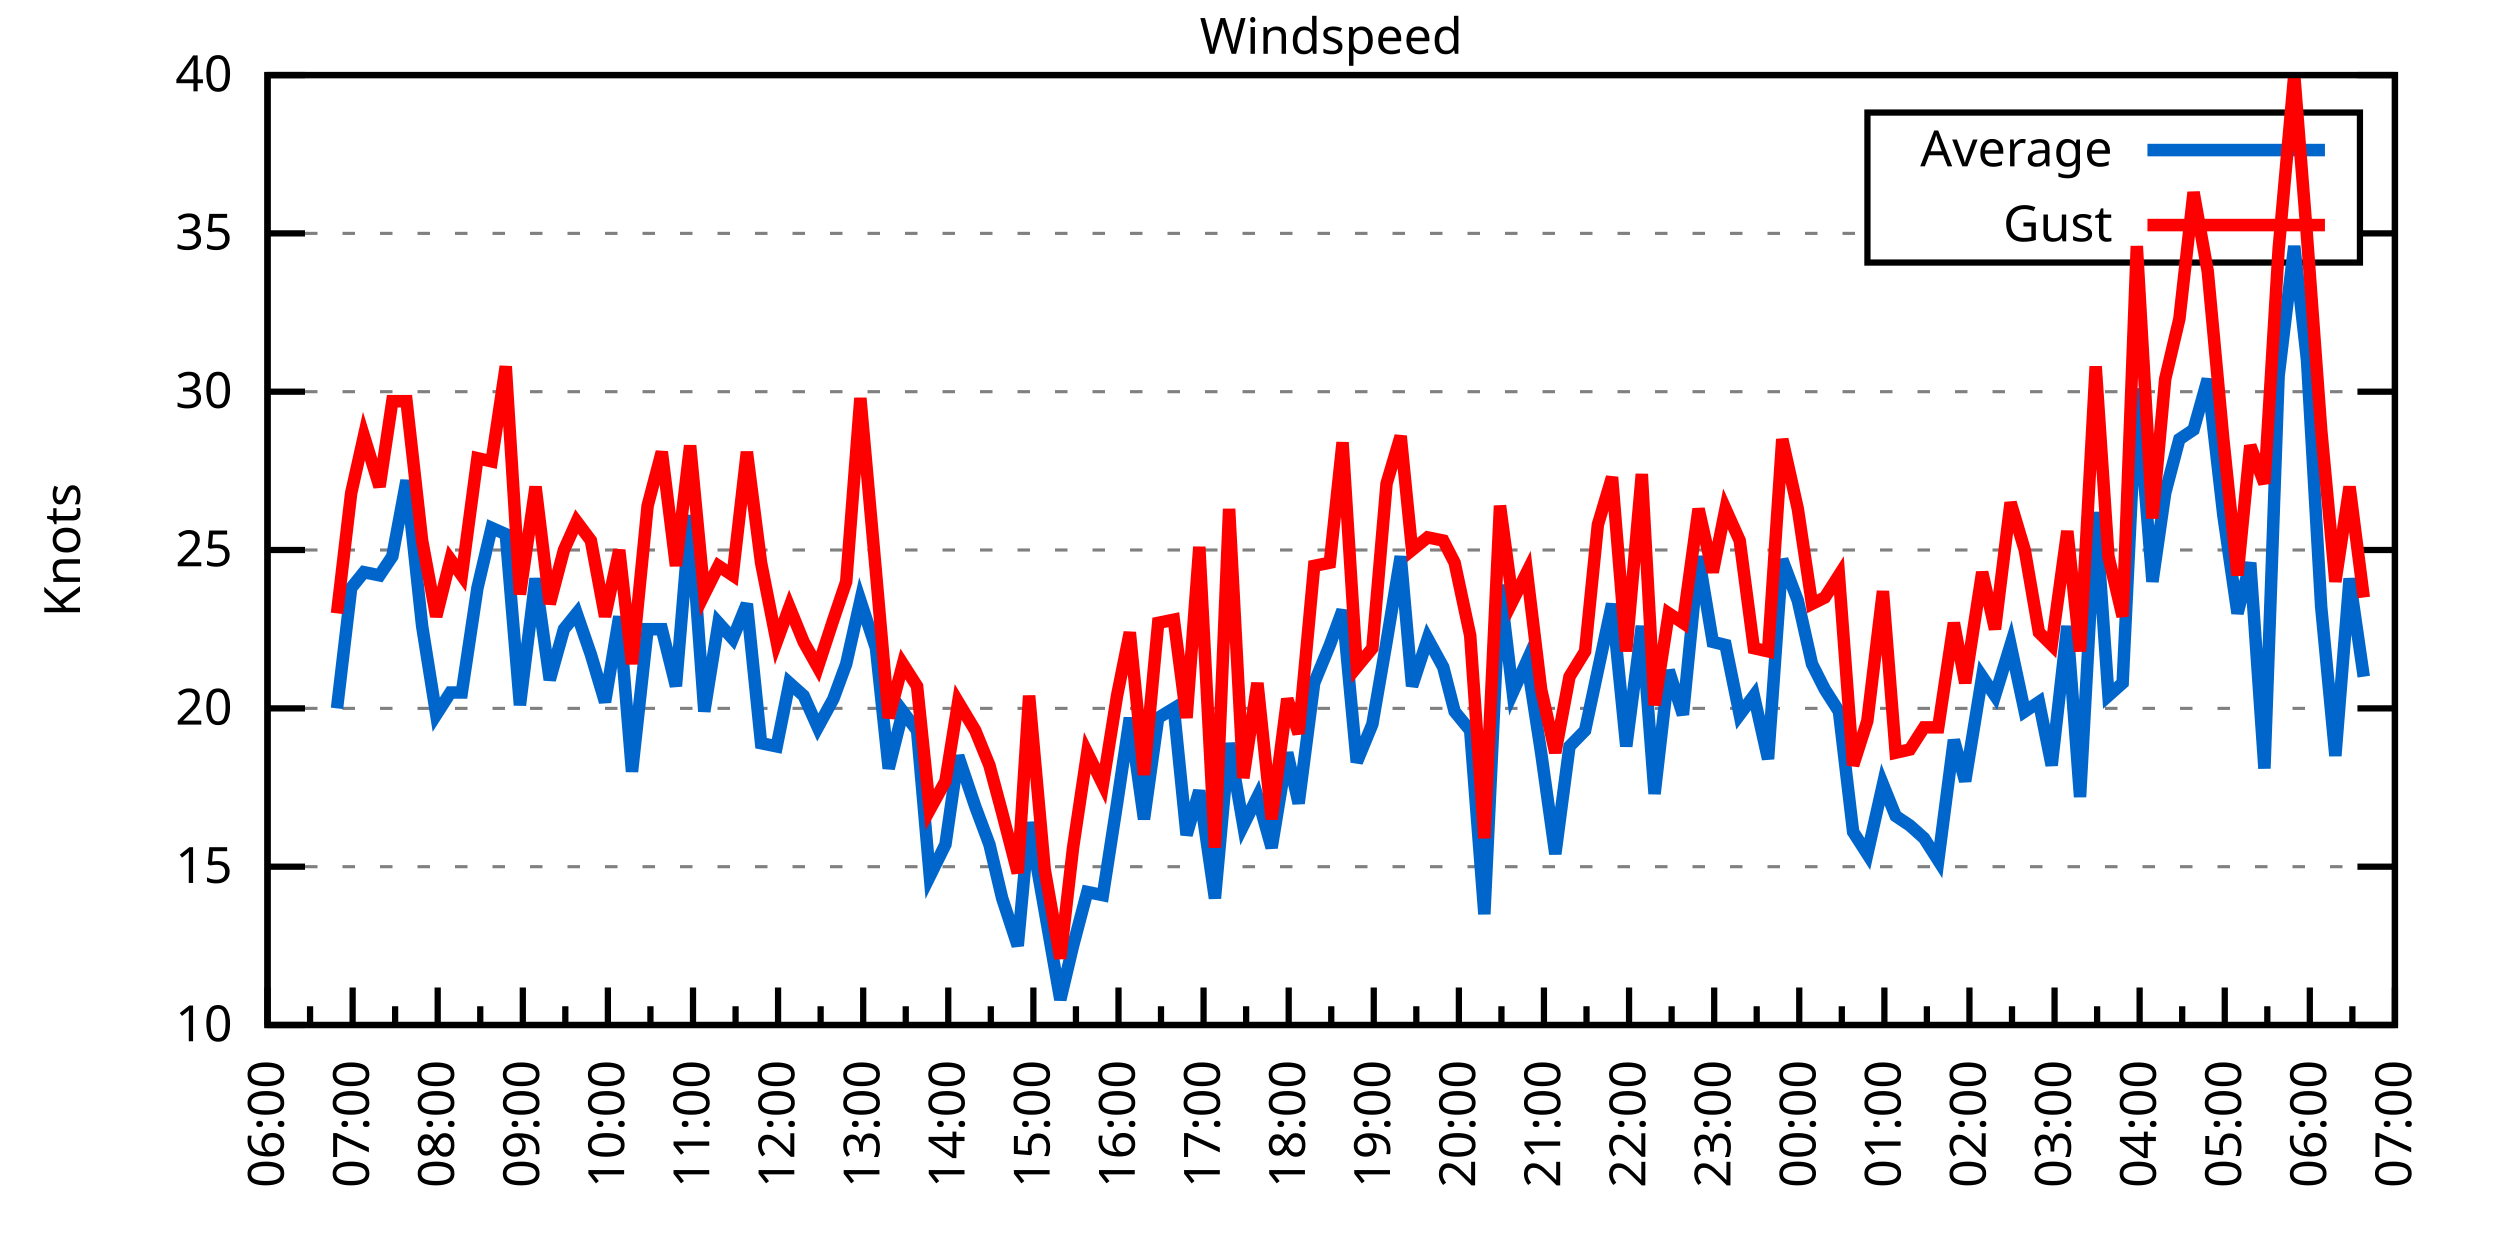
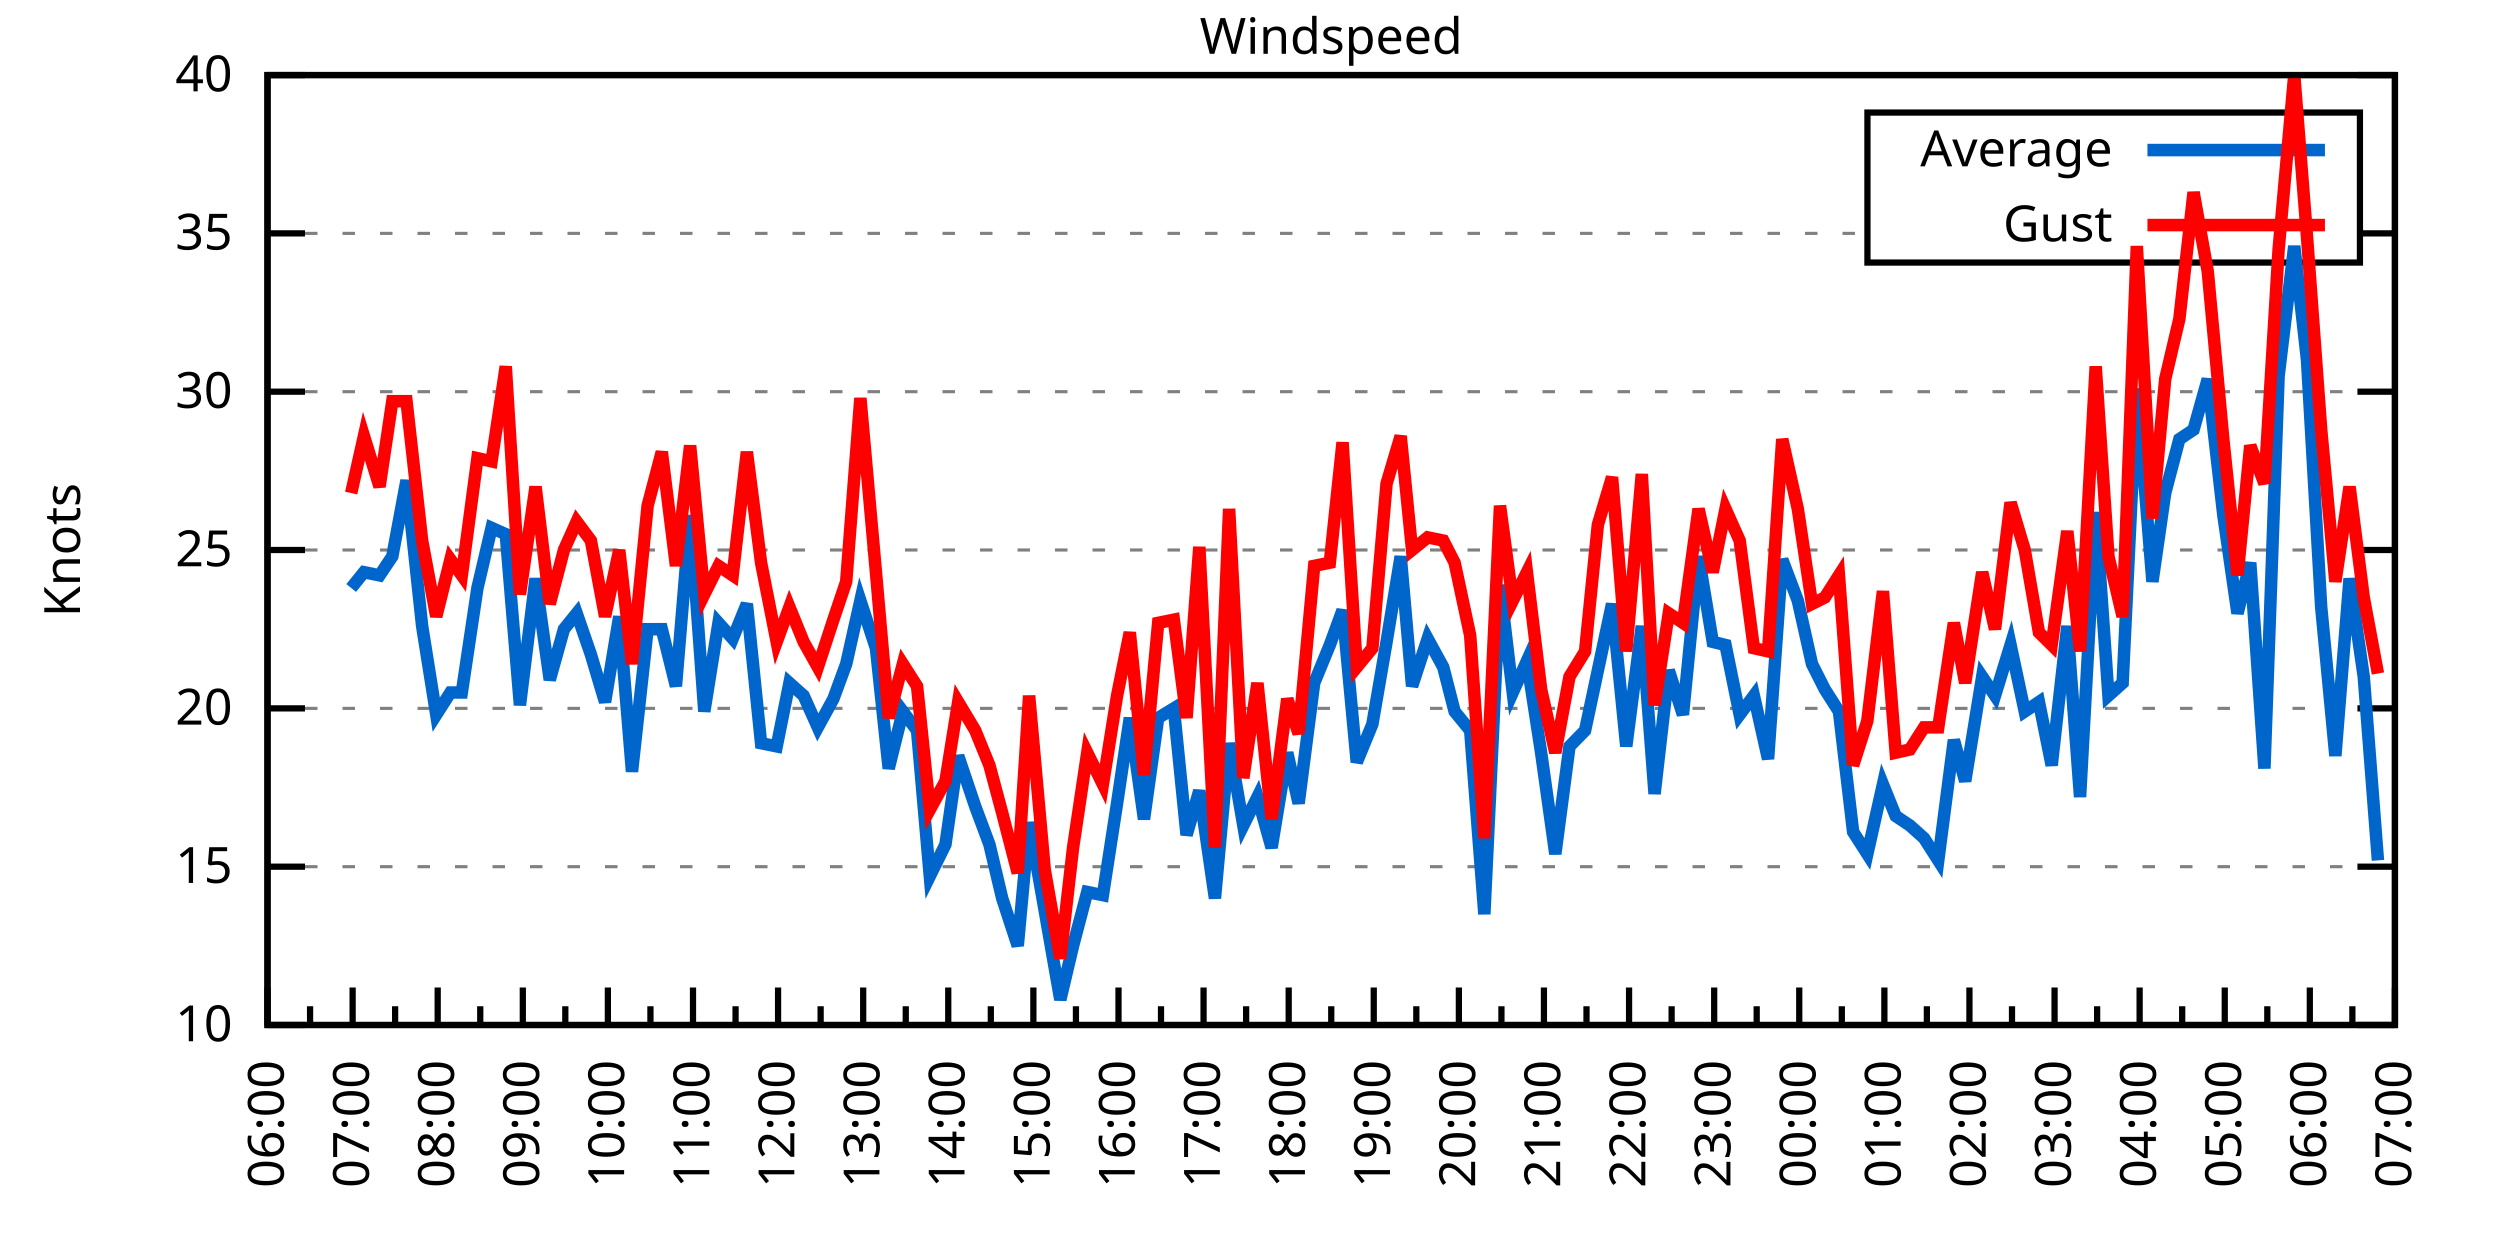
<svg xmlns="http://www.w3.org/2000/svg" xmlns:xlink="http://www.w3.org/1999/xlink" width="400" height="200" viewBox="0 0 400 200">
  <g id="gnuplot_canvas">
    <rect x="0" y="0" width="400" height="200" fill="none" />
    <defs>
      <circle id="gpDot" r="0.5" stroke-width="0.5" stroke="currentColor" />
      <path id="gpPt0" stroke-width="0.333" stroke="currentColor" d="M-1,0 h2 M0,-1 v2" />
      <path id="gpPt1" stroke-width="0.333" stroke="currentColor" d="M-1,-1 L1,1 M1,-1 L-1,1" />
      <path id="gpPt2" stroke-width="0.333" stroke="currentColor" d="M-1,0 L1,0 M0,-1 L0,1 M-1,-1 L1,1 M-1,1 L1,-1" />
      <rect id="gpPt3" stroke-width="0.333" stroke="currentColor" x="-1" y="-1" width="2" height="2" />
      <rect id="gpPt4" stroke-width="0.333" stroke="currentColor" fill="currentColor" x="-1" y="-1" width="2" height="2" />
      <circle id="gpPt5" stroke-width="0.333" stroke="currentColor" cx="0" cy="0" r="1" />
      <use xlink:href="#gpPt5" id="gpPt6" fill="currentColor" stroke="none" />
      <path id="gpPt7" stroke-width="0.333" stroke="currentColor" d="M0,-1.33 L-1.33,0.67 L1.33,0.67 z" />
      <use xlink:href="#gpPt7" id="gpPt8" fill="currentColor" stroke="none" />
      <use xlink:href="#gpPt7" id="gpPt9" stroke="currentColor" transform="rotate(180)" />
      <use xlink:href="#gpPt9" id="gpPt10" fill="currentColor" stroke="none" />
      <use xlink:href="#gpPt3" id="gpPt11" stroke="currentColor" transform="rotate(45)" />
      <use xlink:href="#gpPt11" id="gpPt12" fill="currentColor" stroke="none" />
      <path id="gpPt13" stroke-width="0.333" stroke="currentColor" d="M0,1.330 L1.265,0.411 L0.782,-1.067 L-0.782,-1.076 L-1.265,0.411 z" />
      <use xlink:href="#gpPt13" id="gpPt14" fill="currentColor" stroke="none" />
      <filter id="textbox" filterUnits="objectBoundingBox" x="0" y="0" height="1" width="1">
        <feFlood flood-color="white" flood-opacity="1" result="bgnd" />
        <feComposite in="SourceGraphic" in2="bgnd" operator="atop" />
      </filter>
      <filter id="greybox" filterUnits="objectBoundingBox" x="0" y="0" height="1" width="1">
        <feFlood flood-color="lightgrey" flood-opacity="1" result="grey" />
        <feComposite in="SourceGraphic" in2="grey" operator="atop" />
      </filter>
    </defs>
    <g fill="none" color="white" stroke="currentColor" stroke-width="1.00" stroke-linecap="butt" stroke-linejoin="miter">
</g>
    <g fill="none" color="black" stroke="currentColor" stroke-width="1.00" stroke-linecap="butt" stroke-linejoin="miter">
      <g stroke="none" shape-rendering="crispEdges">
        <polygon fill="rgb(255, 255, 255)" points="42.80,164.00 383.18,164.00 383.18,12.02 42.80,12.02 " />
      </g>
    </g>
    <g fill="none" color="black" stroke="currentColor" stroke-width="1.00" stroke-linecap="butt" stroke-linejoin="miter">
</g>
    <g fill="none" color="black" stroke="black" stroke-width="0.50" stroke-linecap="butt" stroke-linejoin="miter">
</g>
    <g fill="none" color="gray" stroke="currentColor" stroke-width="0.50" stroke-linecap="butt" stroke-linejoin="miter">
      <path stroke="gray" stroke-dasharray="2,4" class="gridline" d="M42.80,164.00 L383.19,164.00  " />
    </g>
    <g fill="none" color="gray" stroke="gray" stroke-width="1.00" stroke-linecap="butt" stroke-linejoin="miter">
</g>
    <g fill="none" color="black" stroke="currentColor" stroke-width="1.00" stroke-linecap="butt" stroke-linejoin="miter">
      <path stroke="black" d="M42.80,164.00 L48.80,164.00 M383.19,164.00 L377.19,164.00  " />
      <g transform="translate(37.20,166.60)" stroke="none" fill="black" font-family="Sans" font-size="8.00" text-anchor="end">
        <text>
          <tspan font-family="Sans"> 10</tspan>
        </text>
      </g>
    </g>
    <g fill="none" color="black" stroke="currentColor" stroke-width="1.00" stroke-linecap="butt" stroke-linejoin="miter">
</g>
    <g fill="none" color="black" stroke="black" stroke-width="0.50" stroke-linecap="butt" stroke-linejoin="miter">
</g>
    <g fill="none" color="gray" stroke="currentColor" stroke-width="0.50" stroke-linecap="butt" stroke-linejoin="miter">
      <path stroke="gray" stroke-dasharray="2,4" class="gridline" d="M42.80,138.67 L383.19,138.67  " />
    </g>
    <g fill="none" color="gray" stroke="gray" stroke-width="1.00" stroke-linecap="butt" stroke-linejoin="miter">
</g>
    <g fill="none" color="black" stroke="currentColor" stroke-width="1.00" stroke-linecap="butt" stroke-linejoin="miter">
      <path stroke="black" d="M42.80,138.67 L48.80,138.67 M383.19,138.67 L377.19,138.67  " />
      <g transform="translate(37.20,141.27)" stroke="none" fill="black" font-family="Sans" font-size="8.00" text-anchor="end">
        <text>
          <tspan font-family="Sans"> 15</tspan>
        </text>
      </g>
    </g>
    <g fill="none" color="black" stroke="currentColor" stroke-width="1.00" stroke-linecap="butt" stroke-linejoin="miter">
</g>
    <g fill="none" color="black" stroke="black" stroke-width="0.50" stroke-linecap="butt" stroke-linejoin="miter">
</g>
    <g fill="none" color="gray" stroke="currentColor" stroke-width="0.50" stroke-linecap="butt" stroke-linejoin="miter">
      <path stroke="gray" stroke-dasharray="2,4" class="gridline" d="M42.80,113.34 L383.19,113.34  " />
    </g>
    <g fill="none" color="gray" stroke="gray" stroke-width="1.00" stroke-linecap="butt" stroke-linejoin="miter">
</g>
    <g fill="none" color="black" stroke="currentColor" stroke-width="1.00" stroke-linecap="butt" stroke-linejoin="miter">
      <path stroke="black" d="M42.80,113.34 L48.80,113.34 M383.19,113.34 L377.19,113.34  " />
      <g transform="translate(37.20,115.94)" stroke="none" fill="black" font-family="Sans" font-size="8.00" text-anchor="end">
        <text>
          <tspan font-family="Sans"> 20</tspan>
        </text>
      </g>
    </g>
    <g fill="none" color="black" stroke="currentColor" stroke-width="1.00" stroke-linecap="butt" stroke-linejoin="miter">
</g>
    <g fill="none" color="black" stroke="black" stroke-width="0.50" stroke-linecap="butt" stroke-linejoin="miter">
</g>
    <g fill="none" color="gray" stroke="currentColor" stroke-width="0.50" stroke-linecap="butt" stroke-linejoin="miter">
      <path stroke="gray" stroke-dasharray="2,4" class="gridline" d="M42.80,88.00 L383.19,88.00  " />
    </g>
    <g fill="none" color="gray" stroke="gray" stroke-width="1.00" stroke-linecap="butt" stroke-linejoin="miter">
</g>
    <g fill="none" color="black" stroke="currentColor" stroke-width="1.00" stroke-linecap="butt" stroke-linejoin="miter">
      <path stroke="black" d="M42.80,88.00 L48.80,88.00 M383.19,88.00 L377.19,88.00  " />
      <g transform="translate(37.20,90.60)" stroke="none" fill="black" font-family="Sans" font-size="8.00" text-anchor="end">
        <text>
          <tspan font-family="Sans"> 25</tspan>
        </text>
      </g>
    </g>
    <g fill="none" color="black" stroke="currentColor" stroke-width="1.00" stroke-linecap="butt" stroke-linejoin="miter">
</g>
    <g fill="none" color="black" stroke="black" stroke-width="0.50" stroke-linecap="butt" stroke-linejoin="miter">
</g>
    <g fill="none" color="gray" stroke="currentColor" stroke-width="0.50" stroke-linecap="butt" stroke-linejoin="miter">
      <path stroke="gray" stroke-dasharray="2,4" class="gridline" d="M42.80,62.67 L383.19,62.67  " />
    </g>
    <g fill="none" color="gray" stroke="gray" stroke-width="1.00" stroke-linecap="butt" stroke-linejoin="miter">
</g>
    <g fill="none" color="black" stroke="currentColor" stroke-width="1.00" stroke-linecap="butt" stroke-linejoin="miter">
      <path stroke="black" d="M42.80,62.67 L48.80,62.67 M383.19,62.67 L377.19,62.67  " />
      <g transform="translate(37.20,65.27)" stroke="none" fill="black" font-family="Sans" font-size="8.00" text-anchor="end">
        <text>
          <tspan font-family="Sans"> 30</tspan>
        </text>
      </g>
    </g>
    <g fill="none" color="black" stroke="currentColor" stroke-width="1.00" stroke-linecap="butt" stroke-linejoin="miter">
</g>
    <g fill="none" color="black" stroke="black" stroke-width="0.50" stroke-linecap="butt" stroke-linejoin="miter">
</g>
    <g fill="none" color="gray" stroke="currentColor" stroke-width="0.50" stroke-linecap="butt" stroke-linejoin="miter">
      <path stroke="gray" stroke-dasharray="2,4" class="gridline" d="M42.80,37.34 L298.79,37.34 M377.59,37.34 L383.19,37.34  " />
    </g>
    <g fill="none" color="gray" stroke="gray" stroke-width="1.00" stroke-linecap="butt" stroke-linejoin="miter">
</g>
    <g fill="none" color="black" stroke="currentColor" stroke-width="1.00" stroke-linecap="butt" stroke-linejoin="miter">
      <path stroke="black" d="M42.80,37.34 L48.80,37.34 M383.19,37.34 L377.19,37.34  " />
      <g transform="translate(37.20,39.94)" stroke="none" fill="black" font-family="Sans" font-size="8.00" text-anchor="end">
        <text>
          <tspan font-family="Sans"> 35</tspan>
        </text>
      </g>
    </g>
    <g fill="none" color="black" stroke="currentColor" stroke-width="1.00" stroke-linecap="butt" stroke-linejoin="miter">
</g>
    <g fill="none" color="black" stroke="black" stroke-width="0.50" stroke-linecap="butt" stroke-linejoin="miter">
</g>
    <g fill="none" color="gray" stroke="currentColor" stroke-width="0.50" stroke-linecap="butt" stroke-linejoin="miter">
      <path stroke="gray" stroke-dasharray="2,4" class="gridline" d="M42.80,12.01 L383.19,12.01  " />
    </g>
    <g fill="none" color="gray" stroke="gray" stroke-width="1.00" stroke-linecap="butt" stroke-linejoin="miter">
</g>
    <g fill="none" color="black" stroke="currentColor" stroke-width="1.00" stroke-linecap="butt" stroke-linejoin="miter">
      <path stroke="black" d="M42.80,12.01 L48.80,12.01 M383.19,12.01 L377.19,12.01  " />
      <g transform="translate(37.20,14.61)" stroke="none" fill="black" font-family="Sans" font-size="8.00" text-anchor="end">
        <text>
          <tspan font-family="Sans"> 40</tspan>
        </text>
      </g>
    </g>
    <g fill="none" color="black" stroke="currentColor" stroke-width="1.00" stroke-linecap="butt" stroke-linejoin="miter">
      <path stroke="black" d="M42.80,164.00 L42.80,158.00  " />
      <g transform="translate(45.40,169.60) rotate(270)" stroke="none" fill="black" font-family="Sans" font-size="8.00" text-anchor="end">
        <text>
          <tspan font-family="Sans">06:00</tspan>
        </text>
      </g>
    </g>
    <g fill="none" color="black" stroke="currentColor" stroke-width="1.00" stroke-linecap="butt" stroke-linejoin="miter">
      <path stroke="black" d="M49.61,164.00 L49.61,161.00 M56.42,164.00 L56.42,158.00  " />
      <g transform="translate(59.02,169.60) rotate(270)" stroke="none" fill="black" font-family="Sans" font-size="8.00" text-anchor="end">
        <text>
          <tspan font-family="Sans">07:00</tspan>
        </text>
      </g>
    </g>
    <g fill="none" color="black" stroke="currentColor" stroke-width="1.00" stroke-linecap="butt" stroke-linejoin="miter">
      <path stroke="black" d="M63.22,164.00 L63.22,161.00 M70.03,164.00 L70.03,158.00  " />
      <g transform="translate(72.63,169.60) rotate(270)" stroke="none" fill="black" font-family="Sans" font-size="8.00" text-anchor="end">
        <text>
          <tspan font-family="Sans">08:00</tspan>
        </text>
      </g>
    </g>
    <g fill="none" color="black" stroke="currentColor" stroke-width="1.00" stroke-linecap="butt" stroke-linejoin="miter">
      <path stroke="black" d="M76.84,164.00 L76.84,161.00 M83.65,164.00 L83.65,158.00  " />
      <g transform="translate(86.25,169.60) rotate(270)" stroke="none" fill="black" font-family="Sans" font-size="8.00" text-anchor="end">
        <text>
          <tspan font-family="Sans">09:00</tspan>
        </text>
      </g>
    </g>
    <g fill="none" color="black" stroke="currentColor" stroke-width="1.00" stroke-linecap="butt" stroke-linejoin="miter">
      <path stroke="black" d="M90.45,164.00 L90.45,161.00 M97.26,164.00 L97.26,158.00  " />
      <g transform="translate(99.86,169.60) rotate(270)" stroke="none" fill="black" font-family="Sans" font-size="8.00" text-anchor="end">
        <text>
          <tspan font-family="Sans">10:00</tspan>
        </text>
      </g>
    </g>
    <g fill="none" color="black" stroke="currentColor" stroke-width="1.00" stroke-linecap="butt" stroke-linejoin="miter">
      <path stroke="black" d="M104.07,164.00 L104.07,161.00 M110.88,164.00 L110.88,158.00  " />
      <g transform="translate(113.48,169.60) rotate(270)" stroke="none" fill="black" font-family="Sans" font-size="8.00" text-anchor="end">
        <text>
          <tspan font-family="Sans">11:00</tspan>
        </text>
      </g>
    </g>
    <g fill="none" color="black" stroke="currentColor" stroke-width="1.00" stroke-linecap="butt" stroke-linejoin="miter">
      <path stroke="black" d="M117.69,164.00 L117.69,161.00 M124.49,164.00 L124.49,158.00  " />
      <g transform="translate(127.09,169.60) rotate(270)" stroke="none" fill="black" font-family="Sans" font-size="8.00" text-anchor="end">
        <text>
          <tspan font-family="Sans">12:00</tspan>
        </text>
      </g>
    </g>
    <g fill="none" color="black" stroke="currentColor" stroke-width="1.00" stroke-linecap="butt" stroke-linejoin="miter">
      <path stroke="black" d="M131.30,164.00 L131.30,161.00 M138.11,164.00 L138.11,158.00  " />
      <g transform="translate(140.71,169.60) rotate(270)" stroke="none" fill="black" font-family="Sans" font-size="8.00" text-anchor="end">
        <text>
          <tspan font-family="Sans">13:00</tspan>
        </text>
      </g>
    </g>
    <g fill="none" color="black" stroke="currentColor" stroke-width="1.00" stroke-linecap="butt" stroke-linejoin="miter">
      <path stroke="black" d="M144.92,164.00 L144.92,161.00 M151.72,164.00 L151.72,158.00  " />
      <g transform="translate(154.32,169.60) rotate(270)" stroke="none" fill="black" font-family="Sans" font-size="8.00" text-anchor="end">
        <text>
          <tspan font-family="Sans">14:00</tspan>
        </text>
      </g>
    </g>
    <g fill="none" color="black" stroke="currentColor" stroke-width="1.00" stroke-linecap="butt" stroke-linejoin="miter">
      <path stroke="black" d="M158.53,164.00 L158.53,161.00 M165.34,164.00 L165.34,158.00  " />
      <g transform="translate(167.94,169.60) rotate(270)" stroke="none" fill="black" font-family="Sans" font-size="8.00" text-anchor="end">
        <text>
          <tspan font-family="Sans">15:00</tspan>
        </text>
      </g>
    </g>
    <g fill="none" color="black" stroke="currentColor" stroke-width="1.00" stroke-linecap="butt" stroke-linejoin="miter">
      <path stroke="black" d="M172.15,164.00 L172.15,161.00 M178.96,164.00 L178.96,158.00  " />
      <g transform="translate(181.56,169.60) rotate(270)" stroke="none" fill="black" font-family="Sans" font-size="8.00" text-anchor="end">
        <text>
          <tspan font-family="Sans">16:00</tspan>
        </text>
      </g>
    </g>
    <g fill="none" color="black" stroke="currentColor" stroke-width="1.00" stroke-linecap="butt" stroke-linejoin="miter">
      <path stroke="black" d="M185.76,164.00 L185.76,161.00 M192.57,164.00 L192.57,158.00  " />
      <g transform="translate(195.17,169.60) rotate(270)" stroke="none" fill="black" font-family="Sans" font-size="8.00" text-anchor="end">
        <text>
          <tspan font-family="Sans">17:00</tspan>
        </text>
      </g>
    </g>
    <g fill="none" color="black" stroke="currentColor" stroke-width="1.00" stroke-linecap="butt" stroke-linejoin="miter">
      <path stroke="black" d="M199.38,164.00 L199.38,161.00 M206.19,164.00 L206.19,158.00  " />
      <g transform="translate(208.79,169.60) rotate(270)" stroke="none" fill="black" font-family="Sans" font-size="8.00" text-anchor="end">
        <text>
          <tspan font-family="Sans">18:00</tspan>
        </text>
      </g>
    </g>
    <g fill="none" color="black" stroke="currentColor" stroke-width="1.00" stroke-linecap="butt" stroke-linejoin="miter">
      <path stroke="black" d="M213.00,164.00 L213.00,161.00 M219.80,164.00 L219.80,158.00  " />
      <g transform="translate(222.40,169.60) rotate(270)" stroke="none" fill="black" font-family="Sans" font-size="8.00" text-anchor="end">
        <text>
          <tspan font-family="Sans">19:00</tspan>
        </text>
      </g>
    </g>
    <g fill="none" color="black" stroke="currentColor" stroke-width="1.00" stroke-linecap="butt" stroke-linejoin="miter">
      <path stroke="black" d="M226.61,164.00 L226.61,161.00 M233.42,164.00 L233.42,158.00  " />
      <g transform="translate(236.02,169.60) rotate(270)" stroke="none" fill="black" font-family="Sans" font-size="8.00" text-anchor="end">
        <text>
          <tspan font-family="Sans">20:00</tspan>
        </text>
      </g>
    </g>
    <g fill="none" color="black" stroke="currentColor" stroke-width="1.00" stroke-linecap="butt" stroke-linejoin="miter">
      <path stroke="black" d="M240.23,164.00 L240.23,161.00 M247.03,164.00 L247.03,158.00  " />
      <g transform="translate(249.63,169.60) rotate(270)" stroke="none" fill="black" font-family="Sans" font-size="8.00" text-anchor="end">
        <text>
          <tspan font-family="Sans">21:00</tspan>
        </text>
      </g>
    </g>
    <g fill="none" color="black" stroke="currentColor" stroke-width="1.00" stroke-linecap="butt" stroke-linejoin="miter">
      <path stroke="black" d="M253.84,164.00 L253.84,161.00 M260.65,164.00 L260.65,158.00  " />
      <g transform="translate(263.25,169.60) rotate(270)" stroke="none" fill="black" font-family="Sans" font-size="8.00" text-anchor="end">
        <text>
          <tspan font-family="Sans">22:00</tspan>
        </text>
      </g>
    </g>
    <g fill="none" color="black" stroke="currentColor" stroke-width="1.00" stroke-linecap="butt" stroke-linejoin="miter">
      <path stroke="black" d="M267.46,164.00 L267.46,161.00 M274.27,164.00 L274.27,158.00  " />
      <g transform="translate(276.87,169.60) rotate(270)" stroke="none" fill="black" font-family="Sans" font-size="8.00" text-anchor="end">
        <text>
          <tspan font-family="Sans">23:00</tspan>
        </text>
      </g>
    </g>
    <g fill="none" color="black" stroke="currentColor" stroke-width="1.00" stroke-linecap="butt" stroke-linejoin="miter">
      <path stroke="black" d="M281.07,164.00 L281.07,161.00 M287.88,164.00 L287.88,158.00  " />
      <g transform="translate(290.48,169.60) rotate(270)" stroke="none" fill="black" font-family="Sans" font-size="8.00" text-anchor="end">
        <text>
          <tspan font-family="Sans">00:00</tspan>
        </text>
      </g>
    </g>
    <g fill="none" color="black" stroke="currentColor" stroke-width="1.00" stroke-linecap="butt" stroke-linejoin="miter">
      <path stroke="black" d="M294.69,164.00 L294.69,161.00 M301.50,164.00 L301.50,158.00  " />
      <g transform="translate(304.10,169.60) rotate(270)" stroke="none" fill="black" font-family="Sans" font-size="8.00" text-anchor="end">
        <text>
          <tspan font-family="Sans">01:00</tspan>
        </text>
      </g>
    </g>
    <g fill="none" color="black" stroke="currentColor" stroke-width="1.00" stroke-linecap="butt" stroke-linejoin="miter">
      <path stroke="black" d="M308.30,164.00 L308.30,161.00 M315.11,164.00 L315.11,158.00  " />
      <g transform="translate(317.71,169.60) rotate(270)" stroke="none" fill="black" font-family="Sans" font-size="8.00" text-anchor="end">
        <text>
          <tspan font-family="Sans">02:00</tspan>
        </text>
      </g>
    </g>
    <g fill="none" color="black" stroke="currentColor" stroke-width="1.00" stroke-linecap="butt" stroke-linejoin="miter">
      <path stroke="black" d="M321.92,164.00 L321.92,161.00 M328.73,164.00 L328.73,158.00  " />
      <g transform="translate(331.33,169.60) rotate(270)" stroke="none" fill="black" font-family="Sans" font-size="8.00" text-anchor="end">
        <text>
          <tspan font-family="Sans">03:00</tspan>
        </text>
      </g>
    </g>
    <g fill="none" color="black" stroke="currentColor" stroke-width="1.00" stroke-linecap="butt" stroke-linejoin="miter">
      <path stroke="black" d="M335.54,164.00 L335.54,161.00 M342.34,164.00 L342.34,158.00  " />
      <g transform="translate(344.94,169.60) rotate(270)" stroke="none" fill="black" font-family="Sans" font-size="8.00" text-anchor="end">
        <text>
          <tspan font-family="Sans">04:00</tspan>
        </text>
      </g>
    </g>
    <g fill="none" color="black" stroke="currentColor" stroke-width="1.00" stroke-linecap="butt" stroke-linejoin="miter">
      <path stroke="black" d="M349.15,164.00 L349.15,161.00 M355.96,164.00 L355.96,158.00  " />
      <g transform="translate(358.56,169.60) rotate(270)" stroke="none" fill="black" font-family="Sans" font-size="8.00" text-anchor="end">
        <text>
          <tspan font-family="Sans">05:00</tspan>
        </text>
      </g>
    </g>
    <g fill="none" color="black" stroke="currentColor" stroke-width="1.00" stroke-linecap="butt" stroke-linejoin="miter">
      <path stroke="black" d="M362.77,164.00 L362.77,161.00 M369.57,164.00 L369.57,158.00  " />
      <g transform="translate(372.17,169.60) rotate(270)" stroke="none" fill="black" font-family="Sans" font-size="8.00" text-anchor="end">
        <text>
          <tspan font-family="Sans">06:00</tspan>
        </text>
      </g>
    </g>
    <g fill="none" color="black" stroke="currentColor" stroke-width="1.00" stroke-linecap="butt" stroke-linejoin="miter">
      <path stroke="black" d="M376.38,164.00 L376.38,161.00 M383.19,164.00 L383.19,158.00  " />
      <g transform="translate(385.79,169.60) rotate(270)" stroke="none" fill="black" font-family="Sans" font-size="8.00" text-anchor="end">
        <text>
          <tspan font-family="Sans">07:00</tspan>
        </text>
      </g>
    </g>
    <g fill="none" color="black" stroke="currentColor" stroke-width="1.00" stroke-linecap="butt" stroke-linejoin="miter">
</g>
    <g fill="none" color="black" stroke="currentColor" stroke-width="1.00" stroke-linecap="butt" stroke-linejoin="miter">
      <path stroke="black" d="M42.80,12.01 L42.80,164.00 L383.19,164.00 L383.19,12.01 L42.80,12.01 Z  " />
    </g>
    <g fill="none" color="black" stroke="currentColor" stroke-width="1.00" stroke-linecap="butt" stroke-linejoin="miter">
      <g transform="translate(12.80,88.01) rotate(270)" stroke="none" fill="black" font-family="Sans" font-size="8.00" text-anchor="middle">
        <text>
          <tspan font-family="Sans">Knots</tspan>
        </text>
      </g>
    </g>
    <g fill="none" color="black" stroke="currentColor" stroke-width="1.00" stroke-linecap="butt" stroke-linejoin="miter">
</g>
    <g fill="none" color="black" stroke="currentColor" stroke-width="1.00" stroke-linecap="butt" stroke-linejoin="miter">
      <path stroke="black" d="M298.79,42.01 L298.79,18.01 L377.59,18.01 L377.59,42.01 L298.79,42.01 Z  " />
    </g>
    <g id="Windspeed_plot_1">
      <g fill="none" color="white" stroke="black" stroke-width="2.00" stroke-linecap="butt" stroke-linejoin="miter">
</g>
      <g fill="none" color="black" stroke="currentColor" stroke-width="2.00" stroke-linecap="butt" stroke-linejoin="miter">
        <g transform="translate(337.99,26.61)" stroke="none" fill="black" font-family="Sans" font-size="8.00" text-anchor="end">
          <text>
            <tspan font-family="Sans">Average</tspan>
          </text>
        </g>
      </g>
      <g fill="none" color="black" stroke="currentColor" stroke-width="2.00" stroke-linecap="butt" stroke-linejoin="miter">
-         <path stroke="rgb(  0, 102, 204)" d="M343.59,24.01 L371.99,24.01 M53.92,113.34 L56.19,94.08 L58.23,91.55 L60.73,92.06 L62.77,89.02 L65.04,76.86   L67.54,100.16 L69.80,114.35 L72.07,110.80 L73.89,110.80 L76.39,94.08 L78.65,84.46 L80.92,85.47 L83.19,112.83   L85.69,92.56 L87.96,108.78 L90.23,100.67 L92.27,98.14 L94.54,104.72 L96.81,112.32 L99.08,98.64 L101.12,123.47   L103.62,100.67 L105.89,100.67 L108.15,109.79 L110.42,82.43 L112.69,113.84 L114.96,99.66 L117.23,102.19 L119.50,96.62   L121.77,118.91 L124.27,119.42 L126.31,109.28 L128.58,111.31 L130.85,116.38 L133.34,111.82 L135.39,106.24 L137.66,96.11   L140.15,103.71 L142.19,122.96 L144.46,113.84 L146.73,116.88 L148.77,140.19 L151.27,135.12 L153.31,120.94 L156.04,129.04   L158.31,135.12 L160.35,143.73 L162.84,151.33 L164.66,131.58 L167.16,145.76 L169.65,159.95 L171.69,151.33 L173.96,142.72   L176.46,143.23 L178.73,128.54 L180.77,114.86 L183.04,131.07 L185.31,114.86 L187.81,113.34 L189.85,133.60 L191.89,126.51   L194.39,143.73 L196.66,118.91 L198.93,132.08 L201.19,127.52 L203.46,135.63 L205.96,120.43 L207.78,128.54 L210.27,109.28   L212.77,103.20 L214.81,97.63 L217.08,121.95 L219.58,115.87 L221.85,102.70 L224.11,89.02 L225.93,109.79 L228.43,102.19   L230.92,106.75 L232.74,113.84 L235.23,116.88 L237.50,146.27 L240.00,93.58 L242.04,110.80 L244.31,105.74 L246.58,120.43   L248.85,136.64 L251.12,119.42 L253.61,116.88 L255.66,107.26 L257.93,96.62 L260.20,119.42 L262.69,100.16 L264.73,127.02   L267.00,107.26 L269.27,114.35 L271.77,89.02 L274.04,102.70 L276.08,103.20 L278.35,114.35 L280.62,111.31 L282.89,121.44   L285.16,89.52 L287.65,96.11 L289.92,106.24 L291.97,110.30 L294.23,113.84 L296.50,133.10 L298.77,136.64 L301.27,125.50   L303.31,130.56 L305.58,132.08 L307.85,134.11 L310.12,137.66 L312.62,118.40 L314.43,124.99 L317.15,108.27 L319.20,111.31   L321.69,103.20 L323.96,113.84 L326.23,112.32 L328.27,122.46 L330.77,100.16 L332.81,127.52 L335.31,81.93 L337.35,111.31   L339.62,109.28 L341.89,62.17 L344.39,93.07 L346.43,78.89 L348.70,70.27 L350.97,68.75 L353.24,60.65 L355.73,82.43   L358.00,98.14 L360.04,90.03 L362.31,122.96 L364.58,60.14 L367.08,39.37 L369.12,57.61 L371.39,97.12 L373.66,120.94   L375.93,92.56 L378.20,108.27  " />
+         <path stroke="rgb(  0, 102, 204)" d="M343.59,24.01 L371.99,24.01 M56.19,94.08 L58.23,91.55 L60.73,92.06 L62.77,89.02 L65.04,76.86 L67.54,100.16   L69.80,114.35 L72.07,110.80 L73.89,110.80 L76.39,94.08 L78.65,84.46 L80.92,85.47 L83.19,112.83 L85.69,92.56   L87.96,108.78 L90.23,100.67 L92.27,98.14 L94.54,104.72 L96.81,112.32 L99.08,98.64 L101.12,123.47 L103.62,100.67   L105.89,100.67 L108.15,109.79 L110.42,82.43 L112.69,113.84 L114.96,99.66 L117.23,102.19 L119.50,96.62 L121.77,118.91   L124.27,119.42 L126.31,109.28 L128.58,111.31 L130.85,116.38 L133.34,111.82 L135.39,106.24 L137.66,96.11 L140.15,103.71   L142.19,122.96 L144.46,113.84 L146.73,116.88 L148.77,140.19 L151.27,135.12 L153.31,120.94 L156.04,129.04 L158.31,135.12   L160.35,143.73 L162.84,151.33 L164.66,131.58 L167.16,145.76 L169.65,159.95 L171.69,151.33 L173.96,142.72 L176.46,143.23   L178.73,128.54 L180.77,114.86 L183.04,131.07 L185.31,114.86 L187.81,113.34 L189.85,133.60 L191.89,126.51 L194.39,143.73   L196.66,118.91 L198.93,132.08 L201.19,127.52 L203.46,135.63 L205.96,120.43 L207.78,128.54 L210.27,109.28 L212.77,103.20   L214.81,97.63 L217.08,121.95 L219.58,115.87 L221.85,102.70 L224.11,89.02 L225.93,109.79 L228.43,102.19 L230.92,106.75   L232.74,113.84 L235.23,116.88 L237.50,146.27 L240.00,93.58 L242.04,110.80 L244.31,105.74 L246.58,120.43 L248.85,136.64   L251.12,119.42 L253.61,116.88 L255.66,107.26 L257.93,96.62 L260.20,119.42 L262.69,100.16 L264.73,127.02 L267.00,107.26   L269.27,114.35 L271.77,89.02 L274.04,102.70 L276.08,103.20 L278.35,114.35 L280.62,111.31 L282.89,121.44 L285.16,89.52   L287.65,96.11 L289.92,106.24 L291.97,110.30 L294.23,113.84 L296.50,133.10 L298.77,136.64 L301.27,125.50 L303.31,130.56   L305.58,132.08 L307.85,134.11 L310.12,137.66 L312.62,118.40 L314.43,124.99 L317.15,108.27 L319.20,111.31 L321.69,103.20   L323.96,113.84 L326.23,112.32 L328.27,122.46 L330.77,100.16 L332.81,127.52 L335.31,81.93 L337.35,111.31 L339.62,109.28   L341.89,62.17 L344.39,93.07 L346.43,78.89 L348.70,70.27 L350.97,68.75 L353.24,60.65 L355.73,82.43 L358.00,98.14   L360.04,90.03 L362.31,122.96 L364.58,60.14 L367.08,39.37 L369.12,57.61 L371.39,97.12 L373.66,120.94 L375.93,92.56   L378.20,108.27 L380.47,137.66  " />
      </g>
    </g>
    <g id="Windspeed_plot_2">
      <g fill="none" color="black" stroke="currentColor" stroke-width="2.00" stroke-linecap="butt" stroke-linejoin="miter">
        <g transform="translate(337.99,38.61)" stroke="none" fill="black" font-family="Sans" font-size="8.00" text-anchor="end">
          <text>
            <tspan font-family="Sans">Gust</tspan>
          </text>
        </g>
      </g>
      <g fill="none" color="black" stroke="currentColor" stroke-width="2.00" stroke-linecap="butt" stroke-linejoin="miter">
-         <path stroke="rgb(255,   0,   0)" d="M343.59,36.01 L371.99,36.01 M53.92,98.14 L56.19,78.89 L58.23,69.77 L60.73,77.87 L62.77,64.19 L65.04,64.19   L67.54,86.49 L69.80,98.64 L72.07,89.52 L73.89,92.06 L76.39,73.31 L78.65,73.82 L80.92,58.62 L83.19,95.10   L85.69,77.87 L87.96,96.62 L90.23,88.00 L92.27,83.45 L94.54,86.49 L96.81,98.64 L99.08,88.00 L101.12,106.24   L103.62,80.91 L105.89,72.30 L108.15,90.54 L110.42,71.29 L112.69,95.10 L114.96,90.54 L117.23,92.06 L119.50,72.30   L121.77,90.03 L124.27,102.70 L126.31,97.12 L128.58,102.70 L130.85,106.75 L133.34,99.15 L135.39,93.07 L137.66,63.69   L140.15,91.55 L142.19,114.86 L144.46,106.24 L146.73,109.79 L148.77,129.55 L151.27,124.99 L153.31,112.32 L156.04,116.88   L158.31,122.46 L160.35,130.06 L162.84,139.68 L164.66,111.31 L167.16,139.17 L169.65,153.36 L171.69,135.63 L173.96,120.43   L176.46,125.50 L178.73,111.31 L180.77,101.18 L183.04,123.98 L185.31,99.66 L187.81,99.15 L189.85,114.86 L191.89,87.50   L194.39,135.63 L196.66,81.42 L198.93,124.48 L201.19,109.28 L203.46,131.07 L205.96,111.82 L207.78,117.39 L210.27,90.54   L212.77,90.03 L214.81,70.78 L217.08,106.75 L219.58,103.71 L221.85,77.37 L224.11,69.77 L225.93,88.00 L228.43,85.98   L230.92,86.49 L232.74,90.03 L235.23,101.68 L237.50,134.11 L240.00,80.91 L242.04,96.11 L244.31,91.55 L246.58,110.30   L248.85,120.43 L251.12,108.27 L253.61,104.22 L255.66,83.95 L257.93,76.35 L260.20,104.22 L262.69,75.85 L264.73,112.83   L267.00,98.14 L269.27,99.66 L271.77,81.42 L274.04,91.55 L276.08,81.42 L278.35,86.49 L280.62,103.71 L282.89,104.22   L285.16,70.27 L287.65,81.42 L289.92,96.62 L291.97,95.60 L294.23,92.06 L296.50,122.46 L298.77,115.36 L301.27,94.59   L303.31,120.43 L305.58,119.92 L307.85,116.38 L310.12,116.38 L312.62,99.66 L314.43,109.28 L317.15,91.55 L319.20,100.67   L321.69,80.41 L323.96,88.00 L326.23,101.18 L328.27,103.20 L330.77,84.97 L332.81,104.22 L335.31,58.62 L337.35,89.02   L339.62,98.64 L341.89,39.37 L344.39,82.94 L346.43,60.65 L348.70,51.02 L350.97,30.76 L353.24,43.42 L355.73,70.27   L358.00,92.06 L360.04,71.29 L362.31,77.37 L364.58,39.87 L367.08,12.01 L369.12,37.85 L371.39,68.75 L373.66,93.07   L375.93,77.87 L378.20,95.60  " />
+         <path stroke="rgb(255,   0,   0)" d="M343.59,36.01 L371.99,36.01 M56.19,78.89 L58.23,69.77 L60.73,77.87 L62.77,64.19 L65.04,64.19 L67.54,86.49   L69.80,98.64 L72.07,89.52 L73.89,92.06 L76.39,73.31 L78.65,73.82 L80.92,58.62 L83.19,95.10 L85.69,77.87   L87.96,96.62 L90.23,88.00 L92.27,83.45 L94.54,86.49 L96.81,98.64 L99.08,88.00 L101.12,106.24 L103.62,80.91   L105.89,72.30 L108.15,90.54 L110.42,71.29 L112.69,95.10 L114.96,90.54 L117.23,92.06 L119.50,72.30 L121.77,90.03   L124.27,102.70 L126.31,97.12 L128.58,102.70 L130.85,106.75 L133.34,99.15 L135.39,93.07 L137.66,63.69 L140.15,91.55   L142.19,114.86 L144.46,106.24 L146.73,109.79 L148.77,129.55 L151.27,124.99 L153.31,112.32 L156.04,116.88 L158.31,122.46   L160.35,130.06 L162.84,139.68 L164.66,111.31 L167.16,139.17 L169.65,153.36 L171.69,135.63 L173.96,120.43 L176.46,125.50   L178.73,111.31 L180.77,101.18 L183.04,123.98 L185.31,99.66 L187.81,99.15 L189.85,114.86 L191.89,87.50 L194.39,135.63   L196.66,81.42 L198.93,124.48 L201.19,109.28 L203.46,131.07 L205.96,111.82 L207.78,117.39 L210.27,90.54 L212.77,90.03   L214.81,70.78 L217.08,106.75 L219.58,103.71 L221.85,77.37 L224.11,69.77 L225.93,88.00 L228.43,85.98 L230.92,86.49   L232.74,90.03 L235.23,101.68 L237.50,134.11 L240.00,80.91 L242.04,96.11 L244.31,91.55 L246.58,110.30 L248.85,120.43   L251.12,108.27 L253.61,104.22 L255.66,83.95 L257.93,76.35 L260.20,104.22 L262.69,75.85 L264.73,112.83 L267.00,98.14   L269.27,99.66 L271.77,81.42 L274.04,91.55 L276.08,81.42 L278.35,86.49 L280.62,103.71 L282.89,104.22 L285.16,70.27   L287.65,81.42 L289.92,96.62 L291.97,95.60 L294.23,92.06 L296.50,122.46 L298.77,115.36 L301.27,94.59 L303.31,120.43   L305.58,119.92 L307.85,116.38 L310.12,116.38 L312.62,99.66 L314.43,109.28 L317.15,91.55 L319.20,100.67 L321.69,80.41   L323.96,88.00 L326.23,101.18 L328.27,103.20 L330.77,84.97 L332.81,104.22 L335.31,58.62 L337.35,89.02 L339.62,98.64   L341.89,39.37 L344.39,82.94 L346.43,60.65 L348.70,51.02 L350.97,30.76 L353.24,43.42 L355.73,70.27 L358.00,92.06   L360.04,71.29 L362.31,77.37 L364.58,39.87 L367.08,12.01 L369.12,37.85 L371.39,68.75 L373.66,93.07 L375.93,77.87   L378.20,95.60 L380.47,107.76  " />
      </g>
    </g>
    <g fill="none" color="black" stroke="currentColor" stroke-width="2.00" stroke-linecap="butt" stroke-linejoin="miter">
</g>
    <g fill="none" color="black" stroke="black" stroke-width="1.00" stroke-linecap="butt" stroke-linejoin="miter">
</g>
    <g fill="none" color="black" stroke="currentColor" stroke-width="1.00" stroke-linecap="butt" stroke-linejoin="miter">
      <path stroke="black" d="M42.80,12.01 L42.80,164.00 L383.19,164.00 L383.19,12.01 L42.80,12.01 Z  " />
    </g>
    <g fill="none" color="black" stroke="currentColor" stroke-width="1.00" stroke-linecap="butt" stroke-linejoin="miter">
      <g transform="translate(212.99,8.61)" stroke="none" fill="black" font-family="Sans" font-size="8.00" text-anchor="middle">
        <text>
          <tspan font-family="Sans">Windspeed</tspan>
        </text>
      </g>
    </g>
    <g fill="none" color="black" stroke="currentColor" stroke-width="1.00" stroke-linecap="butt" stroke-linejoin="miter">
</g>
  </g>
</svg>
